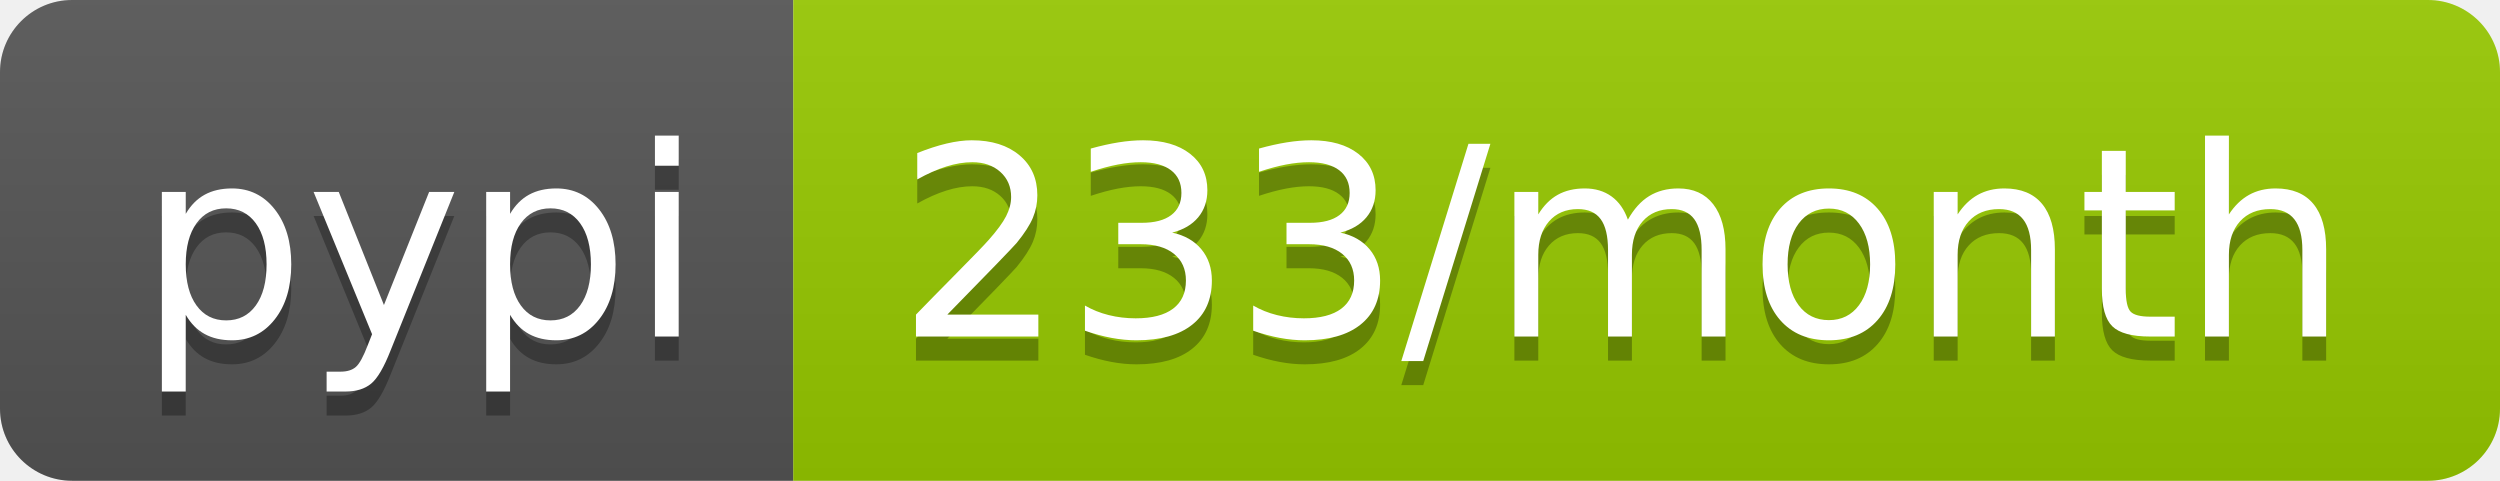
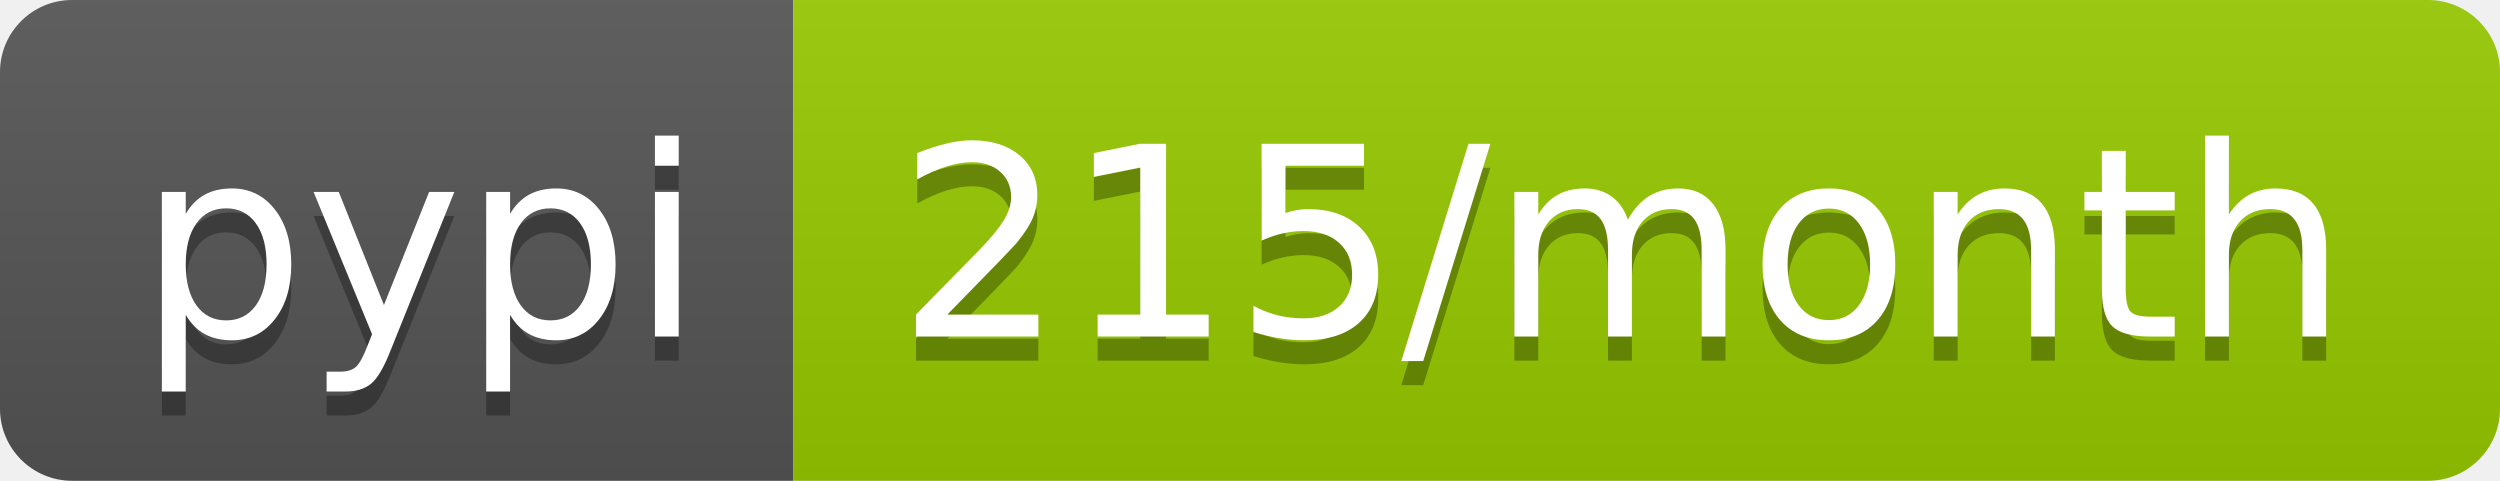
<svg xmlns="http://www.w3.org/2000/svg" width="104" height="20">
  <linearGradient id="b" x2="0" y2="100%">
    <stop offset="0" stop-color="#bbb" stop-opacity=".1" />
    <stop offset="1" stop-opacity=".1" />
  </linearGradient>
  <clipPath id="a">
    <rect width="104" height="20" rx="3" fill="#fff" />
  </clipPath>
  <g clip-path="url(#a)">
    <path fill="#555" d="M0 0h33v20H0z" />
    <path fill="#97ca00" d="M33 0h71v20H33z" />
    <path fill="url(#b)" d="M0 0h104v20H0z" />
  </g>
  <g fill="#fff" text-anchor="middle" font-family="DejaVu Sans,Verdana,Geneva,sans-serif" font-size="110">
    <text x="175" y="150" fill="#010101" fill-opacity=".3" transform="scale(.1)" textLength="230">pypi</text>
    <text x="175" y="140" transform="scale(.1)" textLength="230">pypi</text>
-     <text x="675" y="150" fill="#010101" fill-opacity=".3" transform="scale(.1)" textLength="610">233/month</text>
-     <text x="675" y="140" transform="scale(.1)" textLength="610">233/month</text>
+     <text x="675" y="150" fill="#010101" fill-opacity=".3" transform="scale(.1)" textLength="610">215/month</text>
+     <text x="675" y="140" transform="scale(.1)" textLength="610">215/month</text>
  </g>
</svg>
